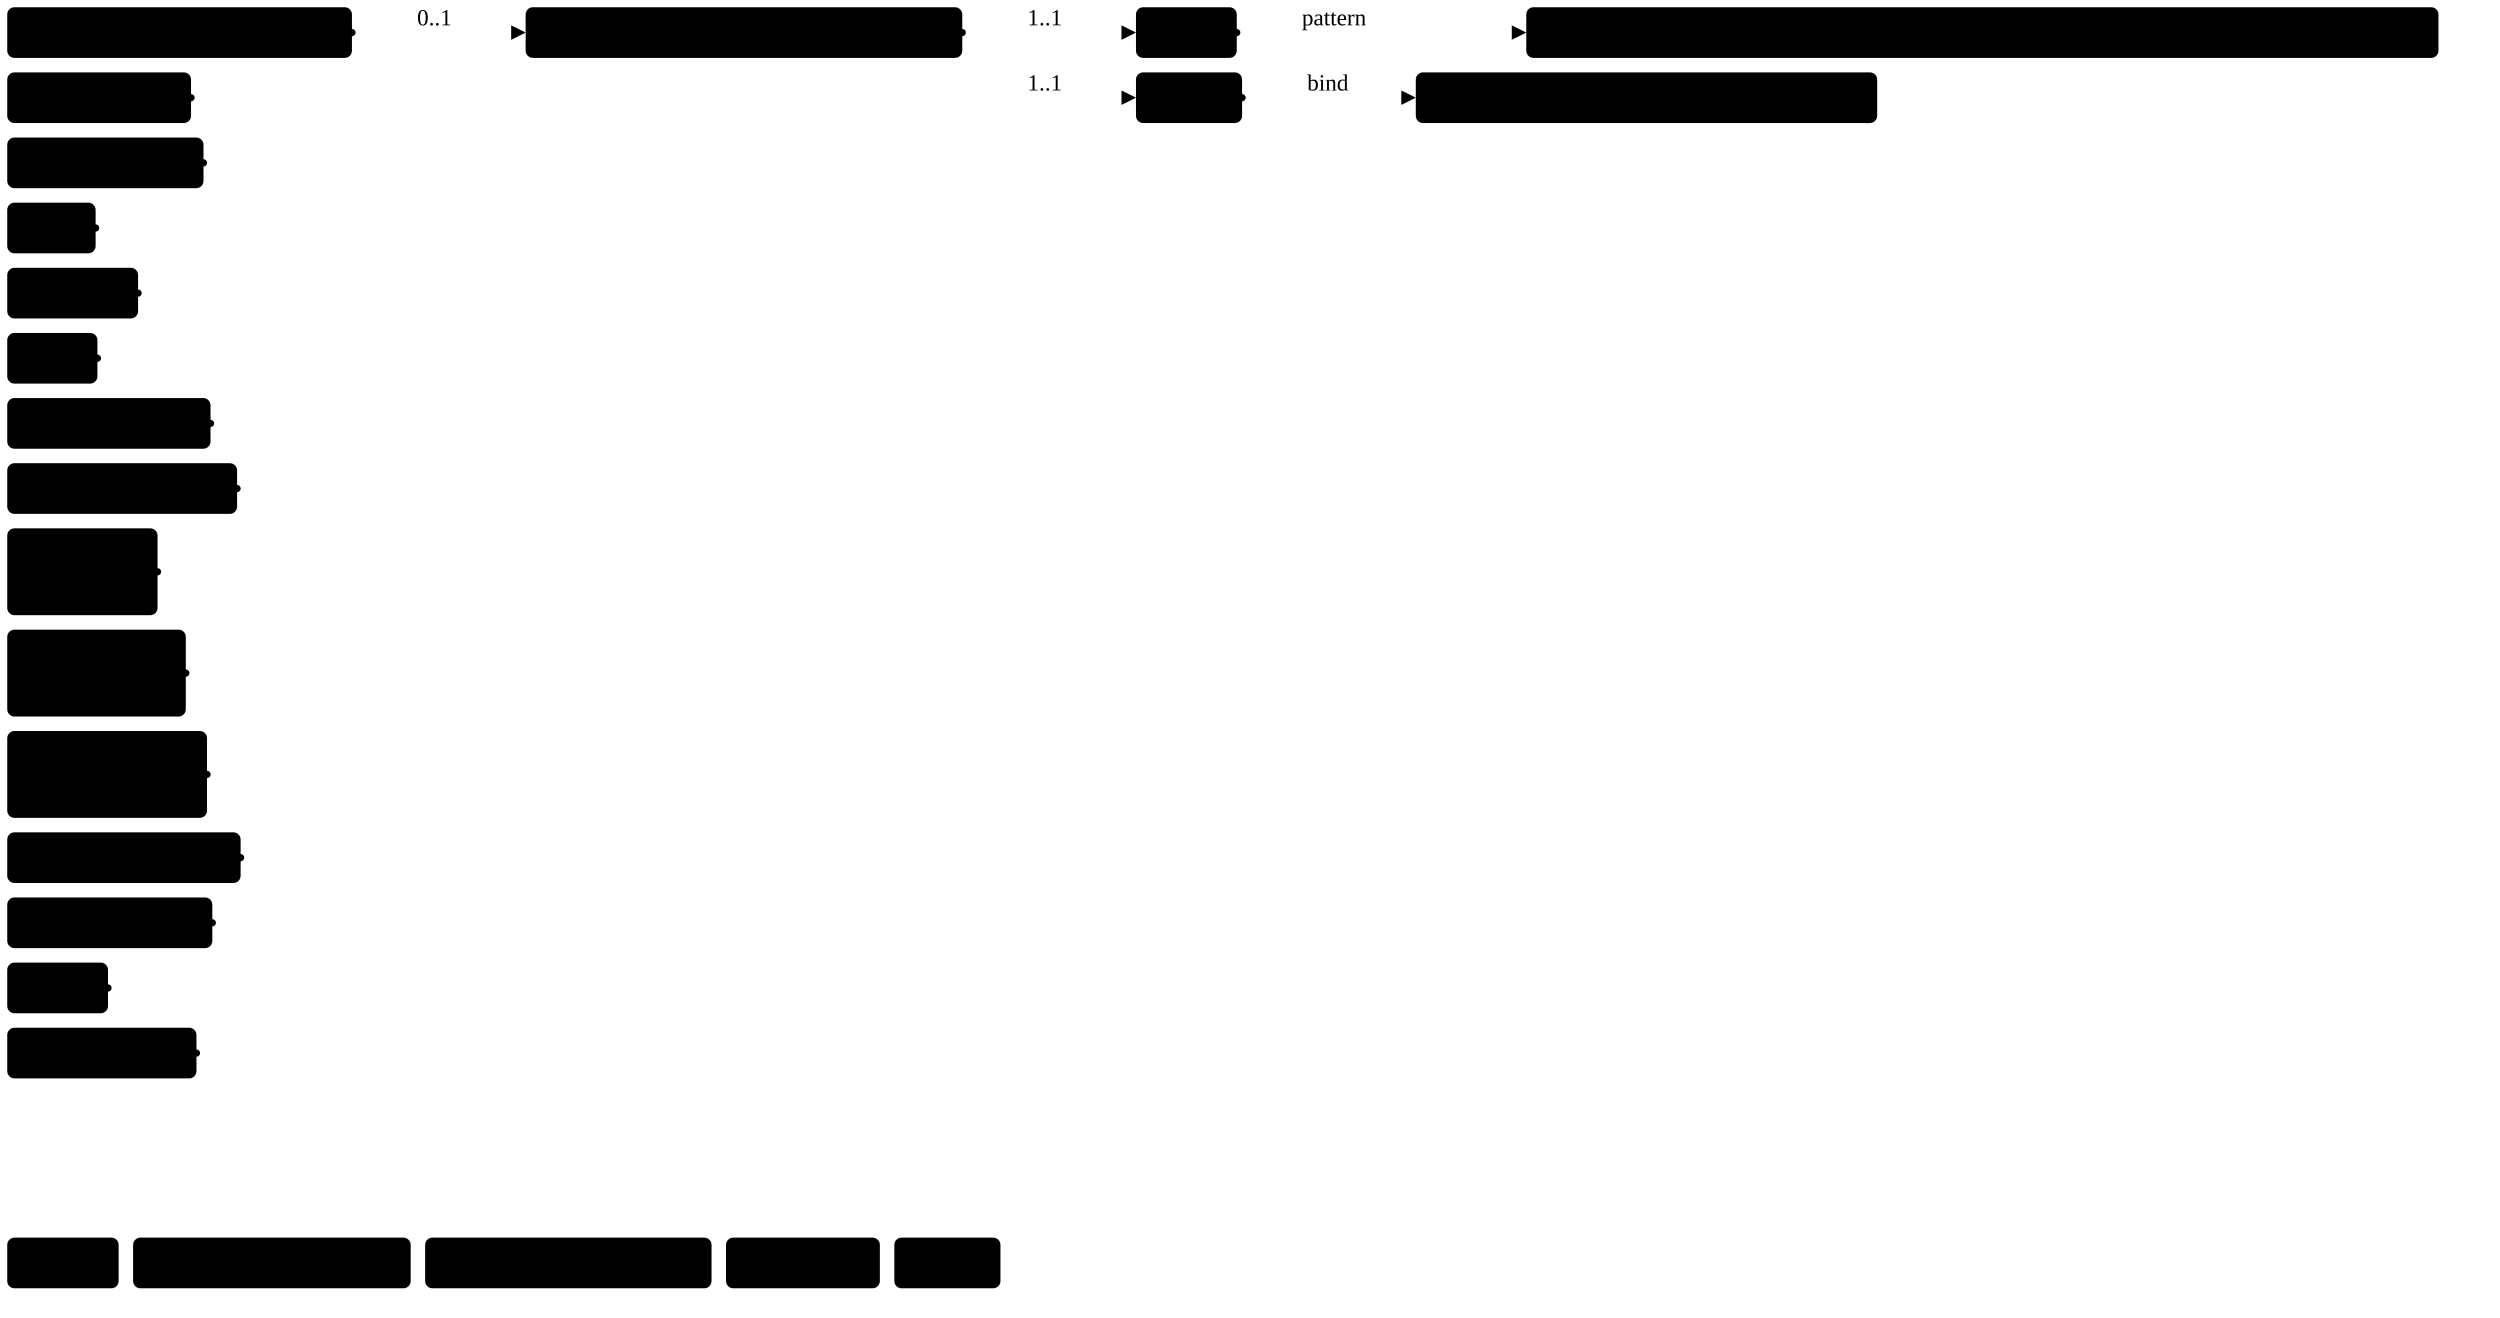
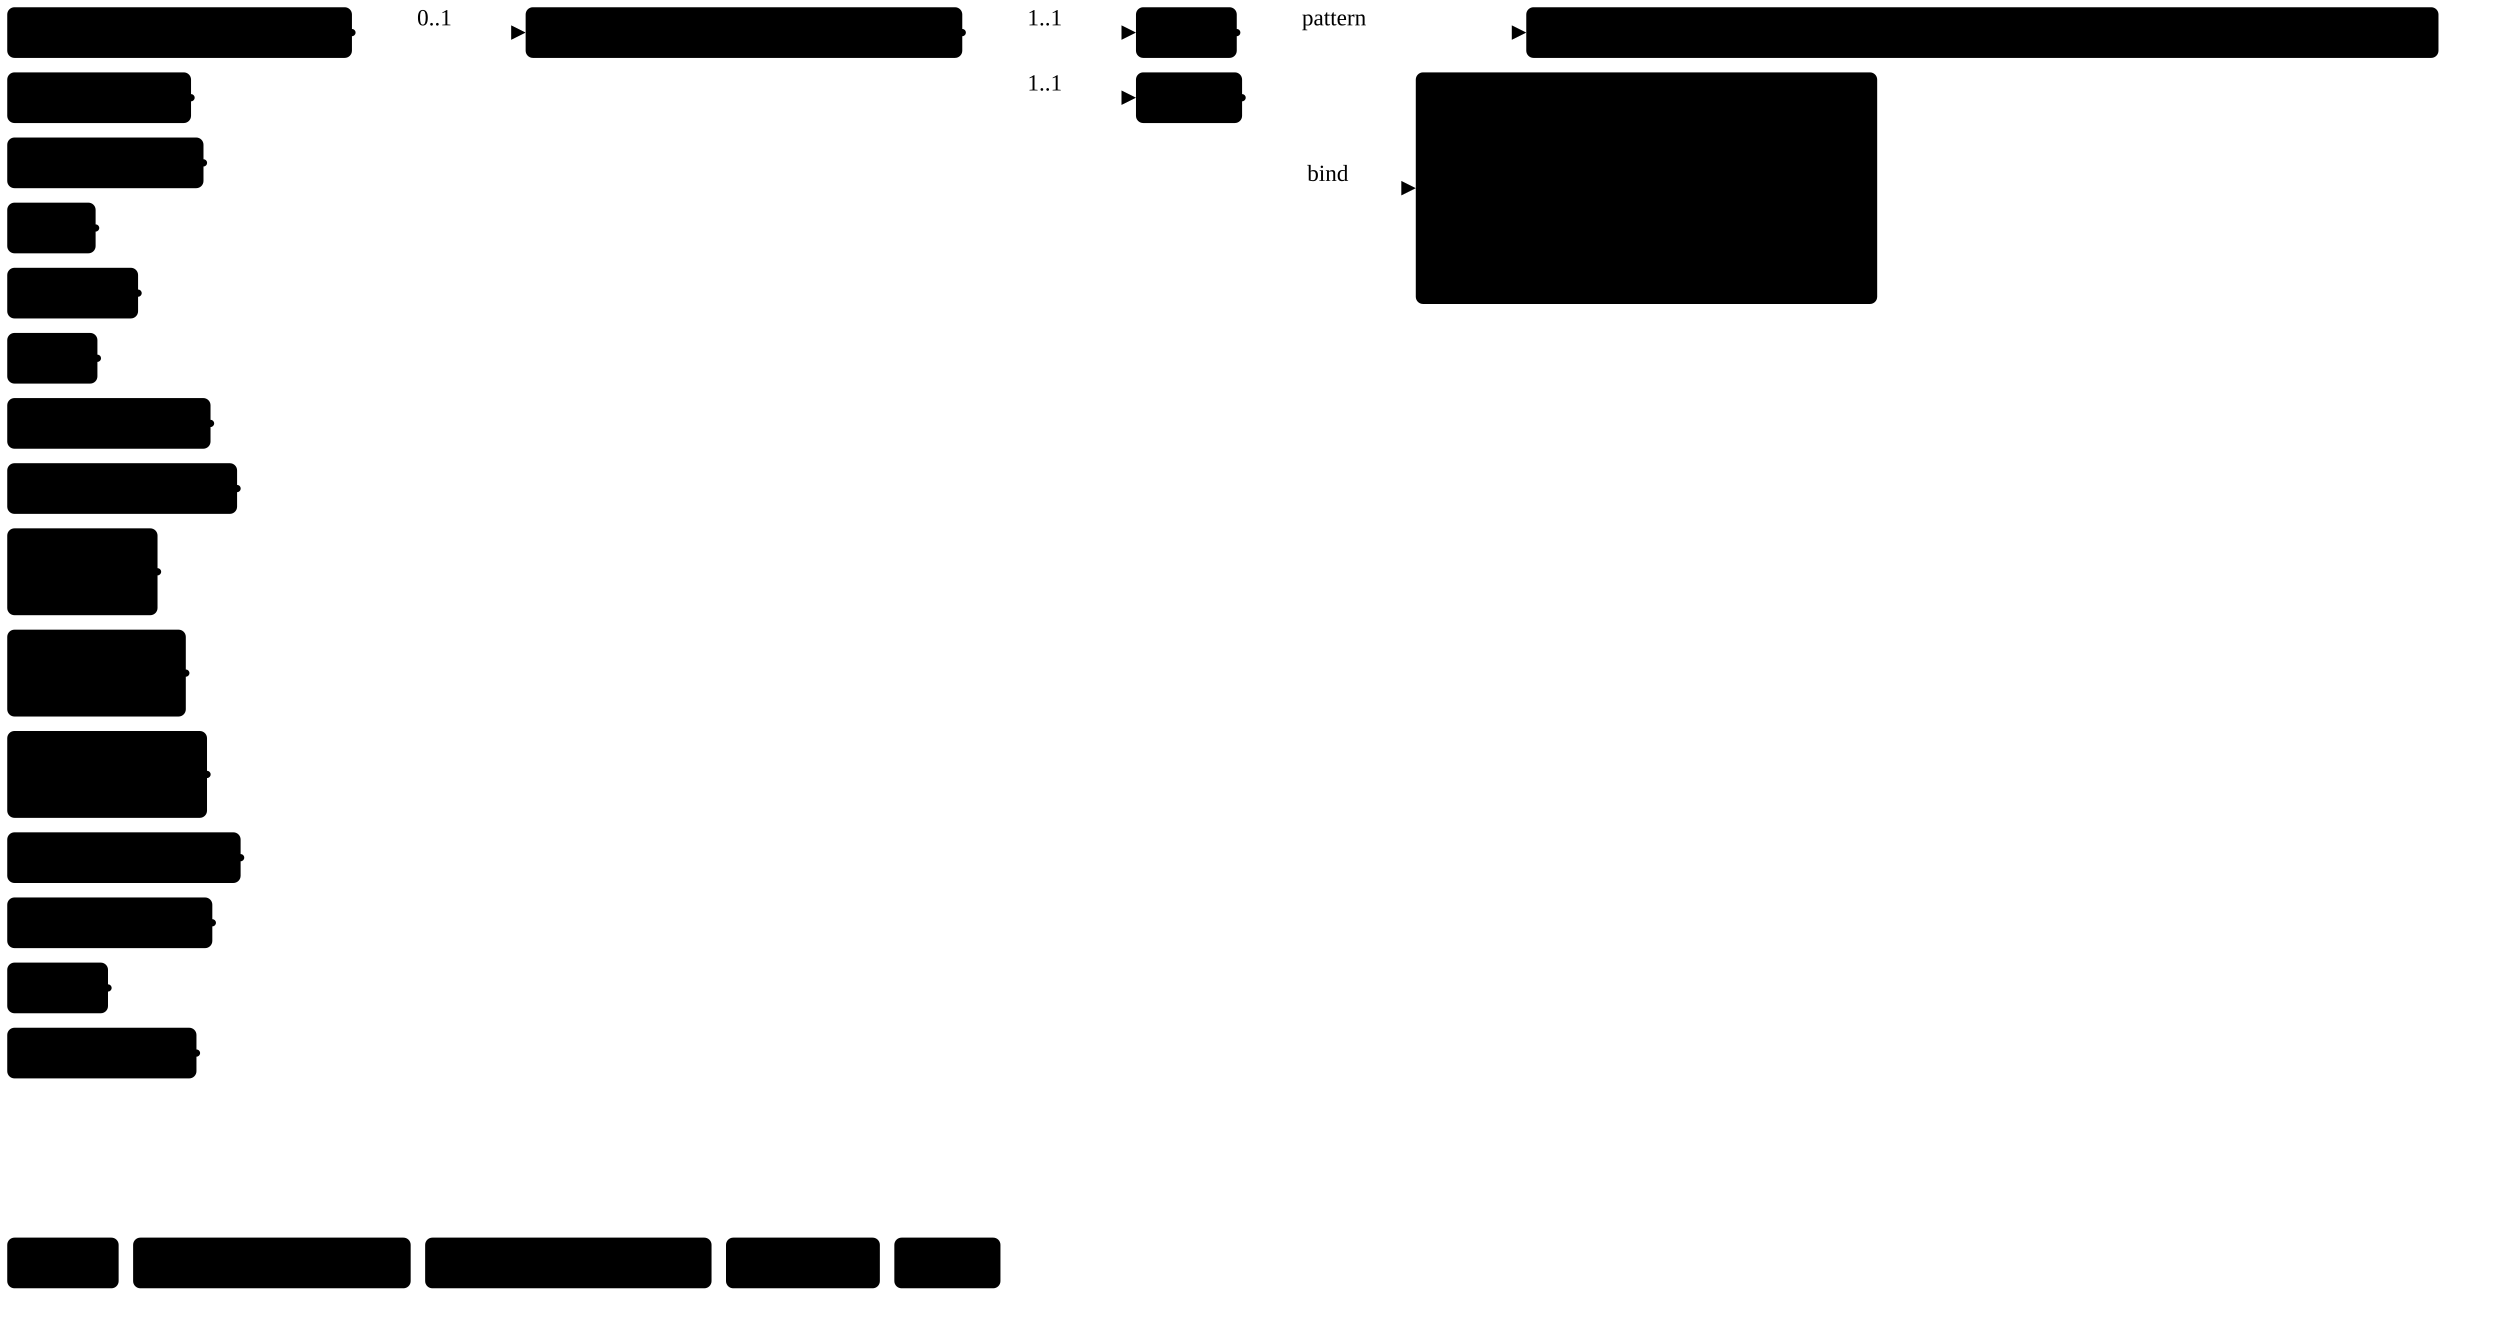
<svg xmlns="http://www.w3.org/2000/svg" version="1.1" width="1295.32" height="682.5">
  <defs>
    <marker id="arrowStart" markerWidth="3.75" markerHeight="3.75" markerUnits="px" refX="1.88" refY="1.88">
      <circle class="connector" cx="1.88" cy="1.88" r="1.88" />
    </marker>
    <marker id="arrowEnd" markerWidth="7.5" markerHeight="7.5" markerUnits="px" refX="7.5" refY="3.75">
      <polygon class="connector" points="0 0 7.5 3.75 0 7.5" />
    </marker>
  </defs>
  <g>
    <g transform="translate(3.75 3.75)">
      <a href="StructureDefinition-AbnormalityArchitecturalDistortion.html" target="_top">
        <rect class="profile" x="0" y="0" width="178.6" height="26.25" rx="3.75" ry="3.75" />
      </a>
      <a href="StructureDefinition-AbnormalityArchitecturalDistortion.html" target="_top">
        <text x="5.62" y="18.75" text-anchor="left" class="profile">Architectural Distortion</text>
      </a>
    </g>
    <g transform="translate(3.75 37.5)">
      <a href="StructureDefinition-AbnormalityAsymmetry.html" target="_top">
        <rect class="profile" x="0" y="0" width="95.23" height="26.25" rx="3.75" ry="3.75" />
      </a>
      <a href="StructureDefinition-AbnormalityAsymmetry.html" target="_top">
        <text x="5.62" y="18.75" text-anchor="left" class="profile">Asymmetry</text>
      </a>
    </g>
    <g transform="translate(3.75 71.25)">
      <a href="StructureDefinition-AbnormalityCalcification.html" target="_top">
        <rect class="profile" x="0" y="0" width="101.68" height="26.25" rx="3.75" ry="3.75" />
      </a>
      <a href="StructureDefinition-AbnormalityCalcification.html" target="_top">
        <text x="5.62" y="18.75" text-anchor="left" class="profile">Calcification</text>
      </a>
    </g>
    <g transform="translate(3.75 105)">
      <a href="StructureDefinition-AbnormalityCyst.html" target="_top">
        <rect class="profile" x="0" y="0" width="45.79" height="26.25" rx="3.75" ry="3.75" />
      </a>
      <a href="StructureDefinition-AbnormalityCyst.html" target="_top">
        <text x="5.62" y="18.75" text-anchor="left" class="profile">Cyst</text>
      </a>
    </g>
    <g transform="translate(3.75 138.75)">
      <a href="StructureDefinition-AbnormalityDensity.html" target="_top">
        <rect class="profile" x="0" y="0" width="67.79" height="26.25" rx="3.75" ry="3.75" />
      </a>
      <a href="StructureDefinition-AbnormalityDensity.html" target="_top">
        <text x="5.62" y="18.75" text-anchor="left" class="profile">Density</text>
      </a>
    </g>
    <g transform="translate(3.75 172.5)">
      <a href="StructureDefinition-AbnormalityDuct.html" target="_top">
        <rect class="profile" x="0" y="0" width="46.72" height="26.25" rx="3.75" ry="3.75" />
      </a>
      <a href="StructureDefinition-AbnormalityDuct.html" target="_top">
        <text x="5.62" y="18.75" text-anchor="left" class="profile">Duct</text>
      </a>
    </g>
    <g transform="translate(3.75 206.25)">
      <a href="StructureDefinition-AbnormalityFatNecrosis.html" target="_top">
        <rect class="profile" x="0" y="0" width="105.33" height="26.25" rx="3.75" ry="3.75" />
      </a>
      <a href="StructureDefinition-AbnormalityFatNecrosis.html" target="_top">
        <text x="5.62" y="18.75" text-anchor="left" class="profile">Fat Necrosis</text>
      </a>
    </g>
    <g transform="translate(3.75 240)">
      <a href="StructureDefinition-AbnormalityFibroadenoma.html" target="_top">
        <rect class="profile" x="0" y="0" width="119.09" height="26.25" rx="3.75" ry="3.75" />
      </a>
      <a href="StructureDefinition-AbnormalityFibroadenoma.html" target="_top">
        <text x="5.62" y="18.75" text-anchor="left" class="profile">Fibroadenoma</text>
      </a>
    </g>
    <g transform="translate(3.75 273.75)">
      <a href="StructureDefinition-FindingsBiLateralBreast.html" target="_top">
        <rect class="profile" x="0" y="0" width="77.87" height="45" rx="3.75" ry="3.75" />
      </a>
      <a href="StructureDefinition-FindingsBiLateralBreast.html" target="_top">
        <text x="5.62" y="18.75" text-anchor="left" class="profile">Findings</text>
      </a>
      <a href="StructureDefinition-FindingsBiLateralBreast.html" target="_top">
        <text x="5.62" y="37.5" text-anchor="left" class="profile">BiLateral</text>
      </a>
    </g>
    <g transform="translate(3.75 326.25)">
      <a href="StructureDefinition-FindingsLeftBreast.html" target="_top">
        <rect class="profile" x="0" y="0" width="92.52" height="45" rx="3.75" ry="3.75" />
      </a>
      <a href="StructureDefinition-FindingsLeftBreast.html" target="_top">
        <text x="5.62" y="18.75" text-anchor="left" class="profile">Findings</text>
      </a>
      <a href="StructureDefinition-FindingsLeftBreast.html" target="_top">
        <text x="5.62" y="37.5" text-anchor="left" class="profile">Left Breast</text>
      </a>
    </g>
    <g transform="translate(3.75 378.75)">
      <a href="StructureDefinition-FindingsRightBreast.html" target="_top">
        <rect class="profile" x="0" y="0" width="103.51" height="45" rx="3.75" ry="3.75" />
      </a>
      <a href="StructureDefinition-FindingsRightBreast.html" target="_top">
        <text x="5.62" y="18.75" text-anchor="left" class="profile">Findings</text>
      </a>
      <a href="StructureDefinition-FindingsRightBreast.html" target="_top">
        <text x="5.62" y="37.5" text-anchor="left" class="profile">Right Breast</text>
      </a>
    </g>
    <g transform="translate(3.75 431.25)">
      <a href="StructureDefinition-AbnormalityForeignObject.html" target="_top">
        <rect class="profile" x="0" y="0" width="120.92" height="26.25" rx="3.75" ry="3.75" />
      </a>
      <a href="StructureDefinition-AbnormalityForeignObject.html" target="_top">
        <text x="5.62" y="18.75" text-anchor="left" class="profile">Foreign Object</text>
      </a>
    </g>
    <g transform="translate(3.75 465)">
      <a href="StructureDefinition-AbnormalityLymphNode.html" target="_top">
        <rect class="profile" x="0" y="0" width="106.26" height="26.25" rx="3.75" ry="3.75" />
      </a>
      <a href="StructureDefinition-AbnormalityLymphNode.html" target="_top">
        <text x="5.62" y="18.75" text-anchor="left" class="profile">Lymph Node</text>
      </a>
    </g>
    <g transform="translate(3.75 498.75)">
      <a href="StructureDefinition-AbnormalityMass.html" target="_top">
        <rect class="profile" x="0" y="0" width="52.21" height="26.25" rx="3.75" ry="3.75" />
      </a>
      <a href="StructureDefinition-AbnormalityMass.html" target="_top">
        <text x="5.62" y="18.75" text-anchor="left" class="profile">Mass</text>
      </a>
    </g>
    <g transform="translate(3.75 532.5)">
      <a href="StructureDefinition-AbnormalitySkinLesion.html" target="_top">
        <rect class="profile" x="0" y="0" width="98.04" height="26.25" rx="3.75" ry="3.75" />
      </a>
      <a href="StructureDefinition-AbnormalitySkinLesion.html" target="_top">
        <text x="5.62" y="18.75" text-anchor="left" class="profile">Skin Lesion</text>
      </a>
    </g>
    <line class="connector" marker-end="url(#arrowEnd)" x1="212.35" y1="16.88" x2="272.35" y2="16.88" />
    <text x="216.1" y="13.12" text-anchor="right" class="lhsText">0..1</text>
    <line class="connector" marker-start="url(#arrowStart)" x1="182.35" y1="16.88" x2="212.35" y2="16.88" />
    <line class="connector" marker-start="url(#arrowStart)" x1="98.98" y1="50.62" x2="212.35" y2="50.62" />
    <line class="connector" marker-start="url(#arrowStart)" x1="105.43" y1="84.38" x2="212.35" y2="84.38" />
    <line class="connector" marker-start="url(#arrowStart)" x1="49.54" y1="118.12" x2="212.35" y2="118.12" />
    <line class="connector" marker-start="url(#arrowStart)" x1="71.54" y1="151.88" x2="212.35" y2="151.88" />
    <line class="connector" marker-start="url(#arrowStart)" x1="50.47" y1="185.62" x2="212.35" y2="185.62" />
    <line class="connector" marker-start="url(#arrowStart)" x1="109.08" y1="219.38" x2="212.35" y2="219.38" />
    <line class="connector" marker-start="url(#arrowStart)" x1="122.84" y1="253.12" x2="212.35" y2="253.12" />
    <line class="connector" marker-start="url(#arrowStart)" x1="81.62" y1="296.25" x2="212.35" y2="296.25" />
    <line class="connector" marker-start="url(#arrowStart)" x1="96.27" y1="348.75" x2="212.35" y2="348.75" />
    <line class="connector" marker-start="url(#arrowStart)" x1="107.26" y1="401.25" x2="212.35" y2="401.25" />
    <line class="connector" marker-start="url(#arrowStart)" x1="124.67" y1="444.38" x2="212.35" y2="444.38" />
    <line class="connector" marker-start="url(#arrowStart)" x1="110.01" y1="478.12" x2="212.35" y2="478.12" />
    <line class="connector" marker-start="url(#arrowStart)" x1="55.96" y1="511.88" x2="212.35" y2="511.88" />
    <line class="connector" marker-start="url(#arrowStart)" x1="101.79" y1="545.62" x2="212.35" y2="545.62" />
    <line class="connector" x1="212.35" y1="16.88" x2="212.35" y2="545.62" />
  </g>
  <g>
    <g transform="translate(272.35 3.75)">
      <a href="StructureDefinition-BreastAssessmentCategory.html" target="_top">
        <rect class="focus" x="0" y="0" width="226.23" height="26.25" rx="3.75" ry="3.75" />
      </a>
      <a href="StructureDefinition-BreastAssessmentCategory.html" target="_top">
        <text x="5.62" y="18.75" text-anchor="left" class="focus">Breast Assessment Category</text>
      </a>
    </g>
    <line class="connector" marker-end="url(#arrowEnd)" x1="528.58" y1="16.88" x2="588.58" y2="16.88" />
    <text x="532.33" y="13.12" text-anchor="right" class="lhsText">1..1</text>
    <line class="connector" marker-end="url(#arrowEnd)" x1="528.58" y1="50.62" x2="588.58" y2="50.62" />
    <text x="532.33" y="46.88" text-anchor="right" class="lhsText">1..1</text>
    <line class="connector" marker-start="url(#arrowStart)" x1="498.58" y1="16.88" x2="528.58" y2="16.88" />
    <line class="connector" x1="528.58" y1="16.88" x2="528.58" y2="50.62" />
  </g>
  <g>
    <g transform="translate(588.58 3.75)">
      <a href="StructureDefinition-BreastAssessmentCategory-definitions.html#Observation.code" target="_top">
        <rect class="element" x="0" y="0" width="52.22" height="26.25" rx="3.75" ry="3.75" />
      </a>
      <a href="StructureDefinition-BreastAssessmentCategory-definitions.html#Observation.code" target="_top">
        <text x="5.62" y="18.75" text-anchor="left" class="element">Code</text>
      </a>
    </g>
    <line class="connector" marker-end="url(#arrowEnd)" x1="670.8" y1="16.88" x2="790.8" y2="16.88" />
    <text x="674.55" y="13.12" text-anchor="right" class="lhsText">pattern </text>
    <line class="connector" marker-start="url(#arrowStart)" x1="640.8" y1="16.88" x2="670.8" y2="16.88" />
    <line class="connector" x1="670.8" y1="16.88" x2="670.8" y2="16.88" />
  </g>
  <g>
    <g transform="translate(790.8 3.75)">
      <a href="http://hl7.org/fhir/us/breast-radiology/CodeSystem/ObservationCodesCS" target="_top">
        <rect class="value" x="0" y="0" width="472.64" height="26.25" rx="3.75" ry="3.75" />
      </a>
      <a href="http://hl7.org/fhir/us/breast-radiology/CodeSystem/ObservationCodesCS" target="_top">
        <text x="5.62" y="18.75" text-anchor="left" class="value">ObservationCodesCS#breastAssessmentCategoryObservation</text>
      </a>
    </g>
  </g>
  <g>
    <g transform="translate(588.58 37.5)">
      <a href="StructureDefinition-BreastAssessmentCategory-definitions.html#Observation.value[x]" target="_top">
        <rect class="element" x="0" y="0" width="54.98" height="26.25" rx="3.75" ry="3.75" />
      </a>
      <a href="StructureDefinition-BreastAssessmentCategory-definitions.html#Observation.value[x]" target="_top">
        <text x="5.62" y="18.75" text-anchor="left" class="element">Value</text>
      </a>
    </g>
-     <line class="connector" marker-end="url(#arrowEnd)" x1="673.56" y1="50.62" x2="733.56" y2="50.62" />
-     <text x="677.31" y="46.88" text-anchor="right" class="lhsText">bind</text>
+     <line class="connector" marker-end="url(#arrowEnd)" x1="673.56" y1="97.5" x2="733.56" y2="97.5" />
+     <text x="677.31" y="93.75" text-anchor="right" class="lhsText">bind</text>
    <line class="connector" marker-start="url(#arrowStart)" x1="643.56" y1="50.62" x2="673.56" y2="50.62" />
-     <line class="connector" x1="673.56" y1="50.62" x2="673.56" y2="50.62" />
+     <line class="connector" x1="673.56" y1="50.62" x2="673.56" y2="97.5" />
  </g>
  <g>
    <g transform="translate(733.56 37.5)">
      <a href="ValueSet-BreastAssessmentCategoryVS.html" target="_top">
-         <rect class="valueSet" x="0" y="0" width="239.06" height="26.25" rx="3.75" ry="3.75" />
-       </a>
-       <a href="ValueSet-BreastAssessmentCategoryVS.html" target="_top">
-         <text x="5.62" y="18.75" text-anchor="left" class="valueSet">BreastAssessmentCategoryVS</text>
+         <rect class="valueSet" x="0" y="0" width="239.06" height="120" rx="3.75" ry="3.75" />
+       </a>
+       <a href="ValueSet-BreastAssessmentCategoryVS.html" target="_top">
+         <text x="5.62" y="18.75" text-anchor="left" class="valueSet">org</text>
+       </a>
+       <a href="ValueSet-BreastAssessmentCategoryVS.html" target="_top">
+         <text x="5.62" y="37.5" text-anchor="left" class="valueSet">fhir</text>
+       </a>
+       <a href="ValueSet-BreastAssessmentCategoryVS.html" target="_top">
+         <text x="5.62" y="56.25" text-anchor="left" class="valueSet">us</text>
+       </a>
+       <a href="ValueSet-BreastAssessmentCategoryVS.html" target="_top">
+         <text x="5.62" y="75" text-anchor="left" class="valueSet">breast-radiology</text>
+       </a>
+       <a href="ValueSet-BreastAssessmentCategoryVS.html" target="_top">
+         <text x="5.62" y="93.75" text-anchor="left" class="valueSet">ValueSet</text>
+       </a>
+       <a href="ValueSet-BreastAssessmentCategoryVS.html" target="_top">
+         <text x="5.62" y="112.5" text-anchor="left" class="valueSet">BreastAssessmentCategoryVS</text>
      </a>
    </g>
  </g>
  <g>
    <g transform="translate(3.75 641.25)">
      <rect class="focus" x="0" y="0" width="57.72" height="26.25" rx="3.75" ry="3.75" />
      <text x="5.62" y="18.75" text-anchor="left" class="focus">Focus</text>
    </g>
    <g transform="translate(68.97 641.25)">
      <rect class="profile" x="0" y="0" width="143.81" height="26.25" rx="3.75" ry="3.75" />
      <text x="5.62" y="18.75" text-anchor="left" class="profile">Profiled Resource</text>
    </g>
    <g transform="translate(220.28 641.25)">
      <rect class="element" x="0" y="0" width="148.39" height="26.25" rx="3.75" ry="3.75" />
      <text x="5.62" y="18.75" text-anchor="left" class="element">Resource Element</text>
    </g>
    <g transform="translate(376.16 641.25)">
      <rect class="valueSet" x="0" y="0" width="79.72" height="26.25" rx="3.75" ry="3.75" />
      <text x="5.62" y="18.75" text-anchor="left" class="valueSet">ValueSet</text>
    </g>
    <g transform="translate(463.38 641.25)">
      <rect class="value" x="0" y="0" width="54.98" height="26.25" rx="3.75" ry="3.75" />
      <text x="5.62" y="18.75" text-anchor="left" class="value">Value</text>
    </g>
  </g>
</svg>
